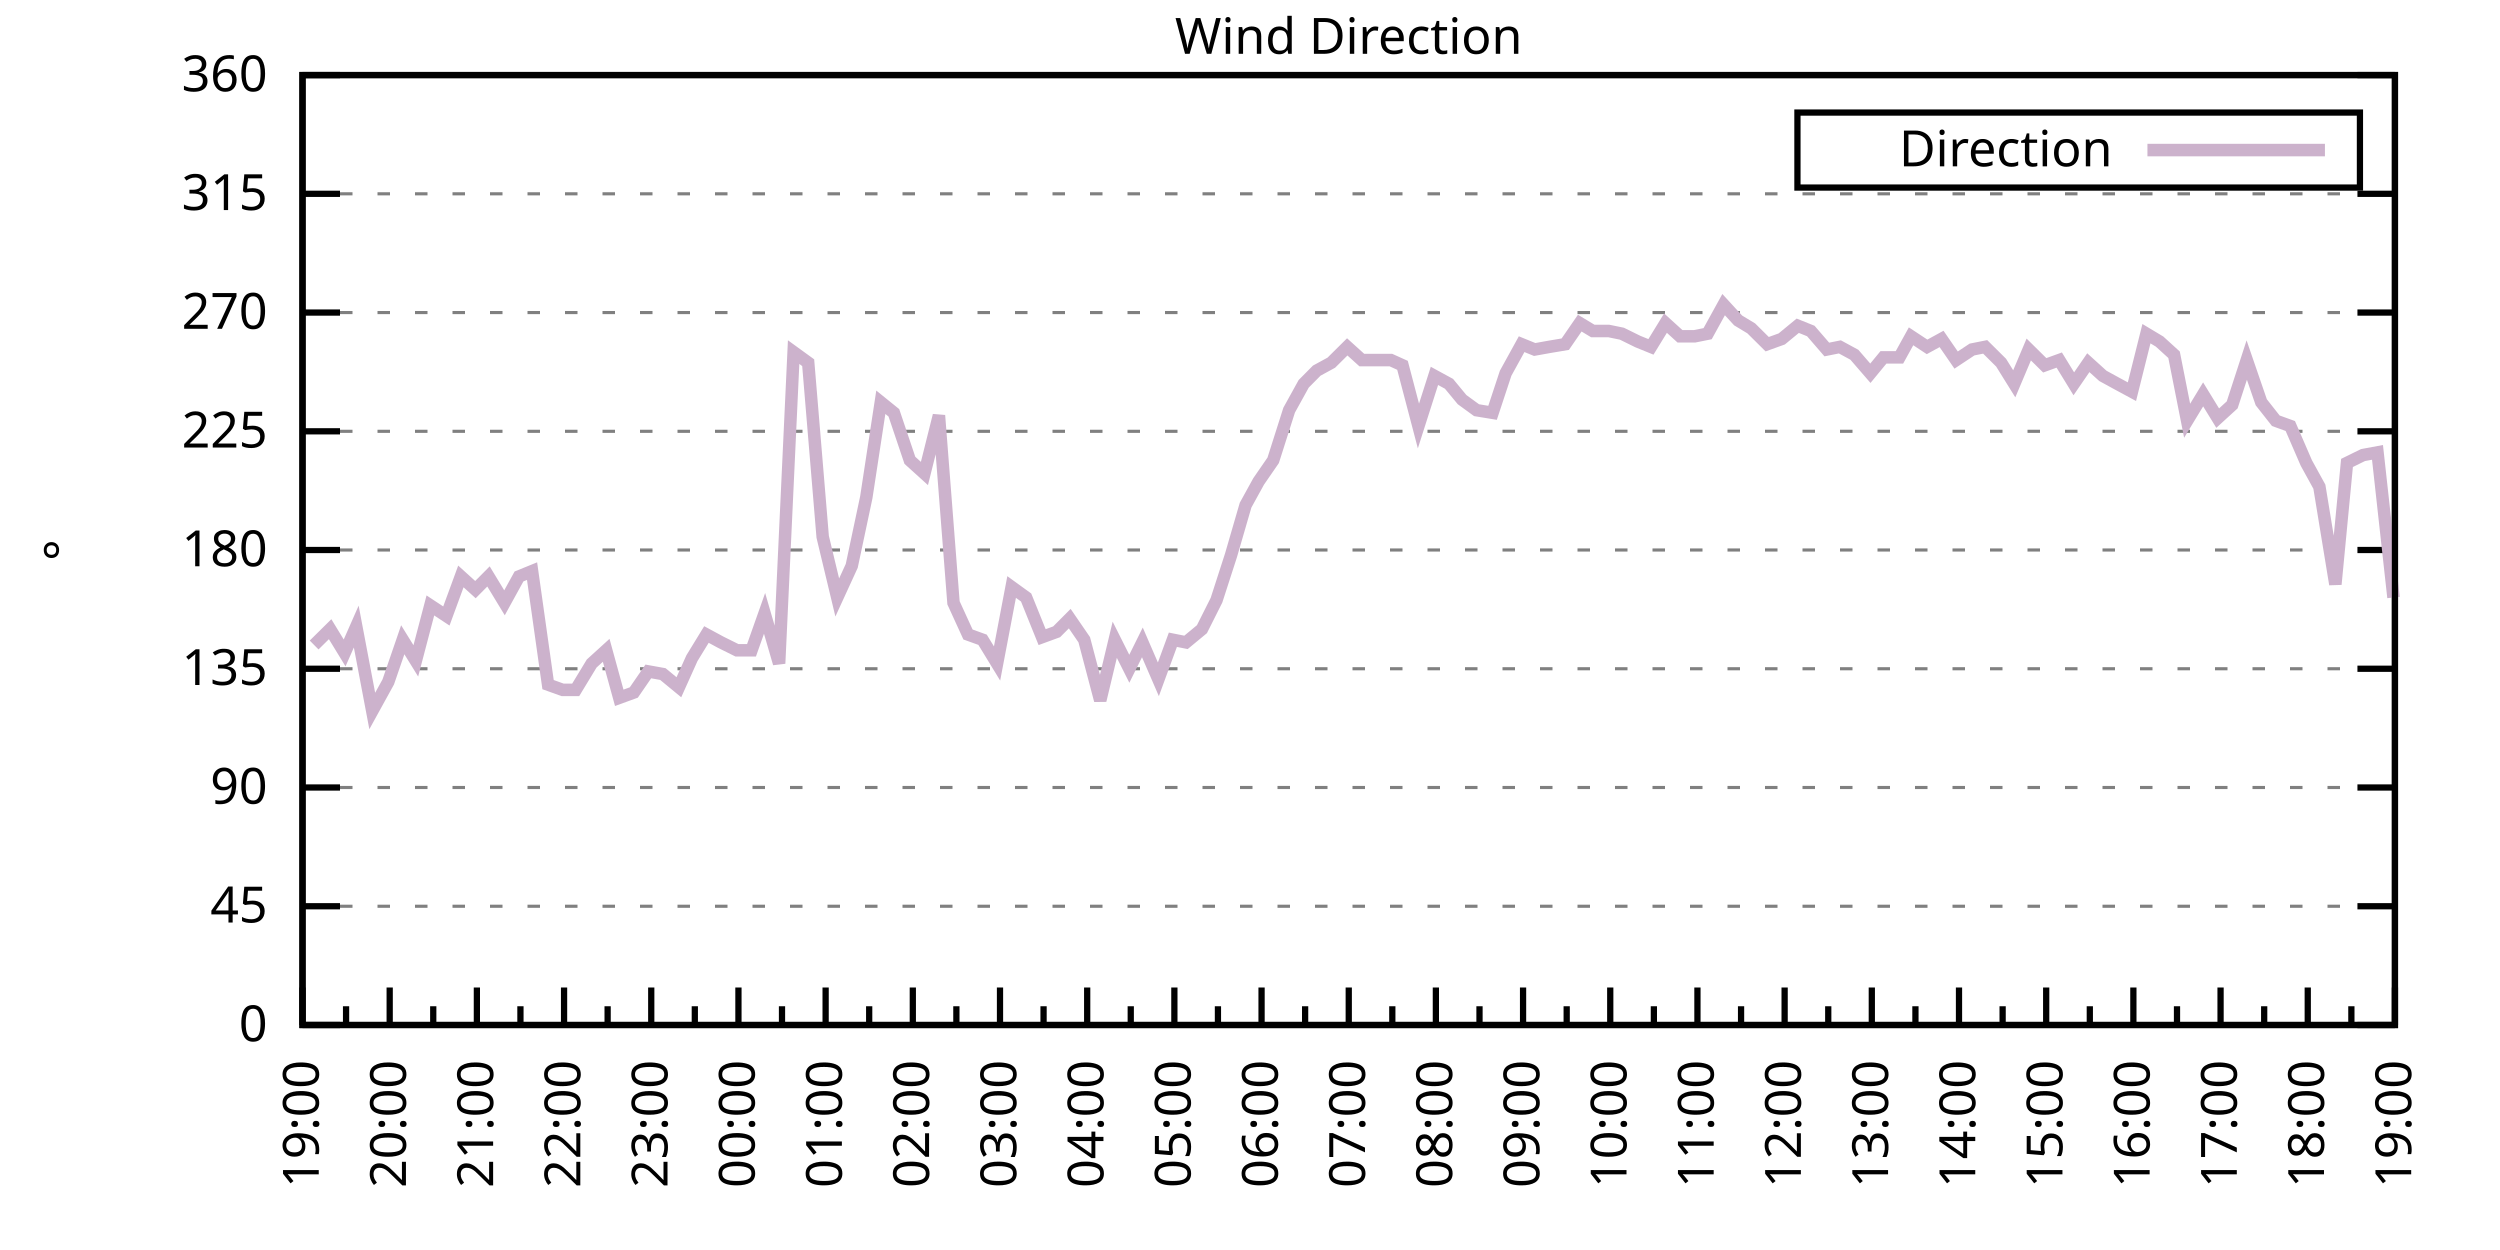
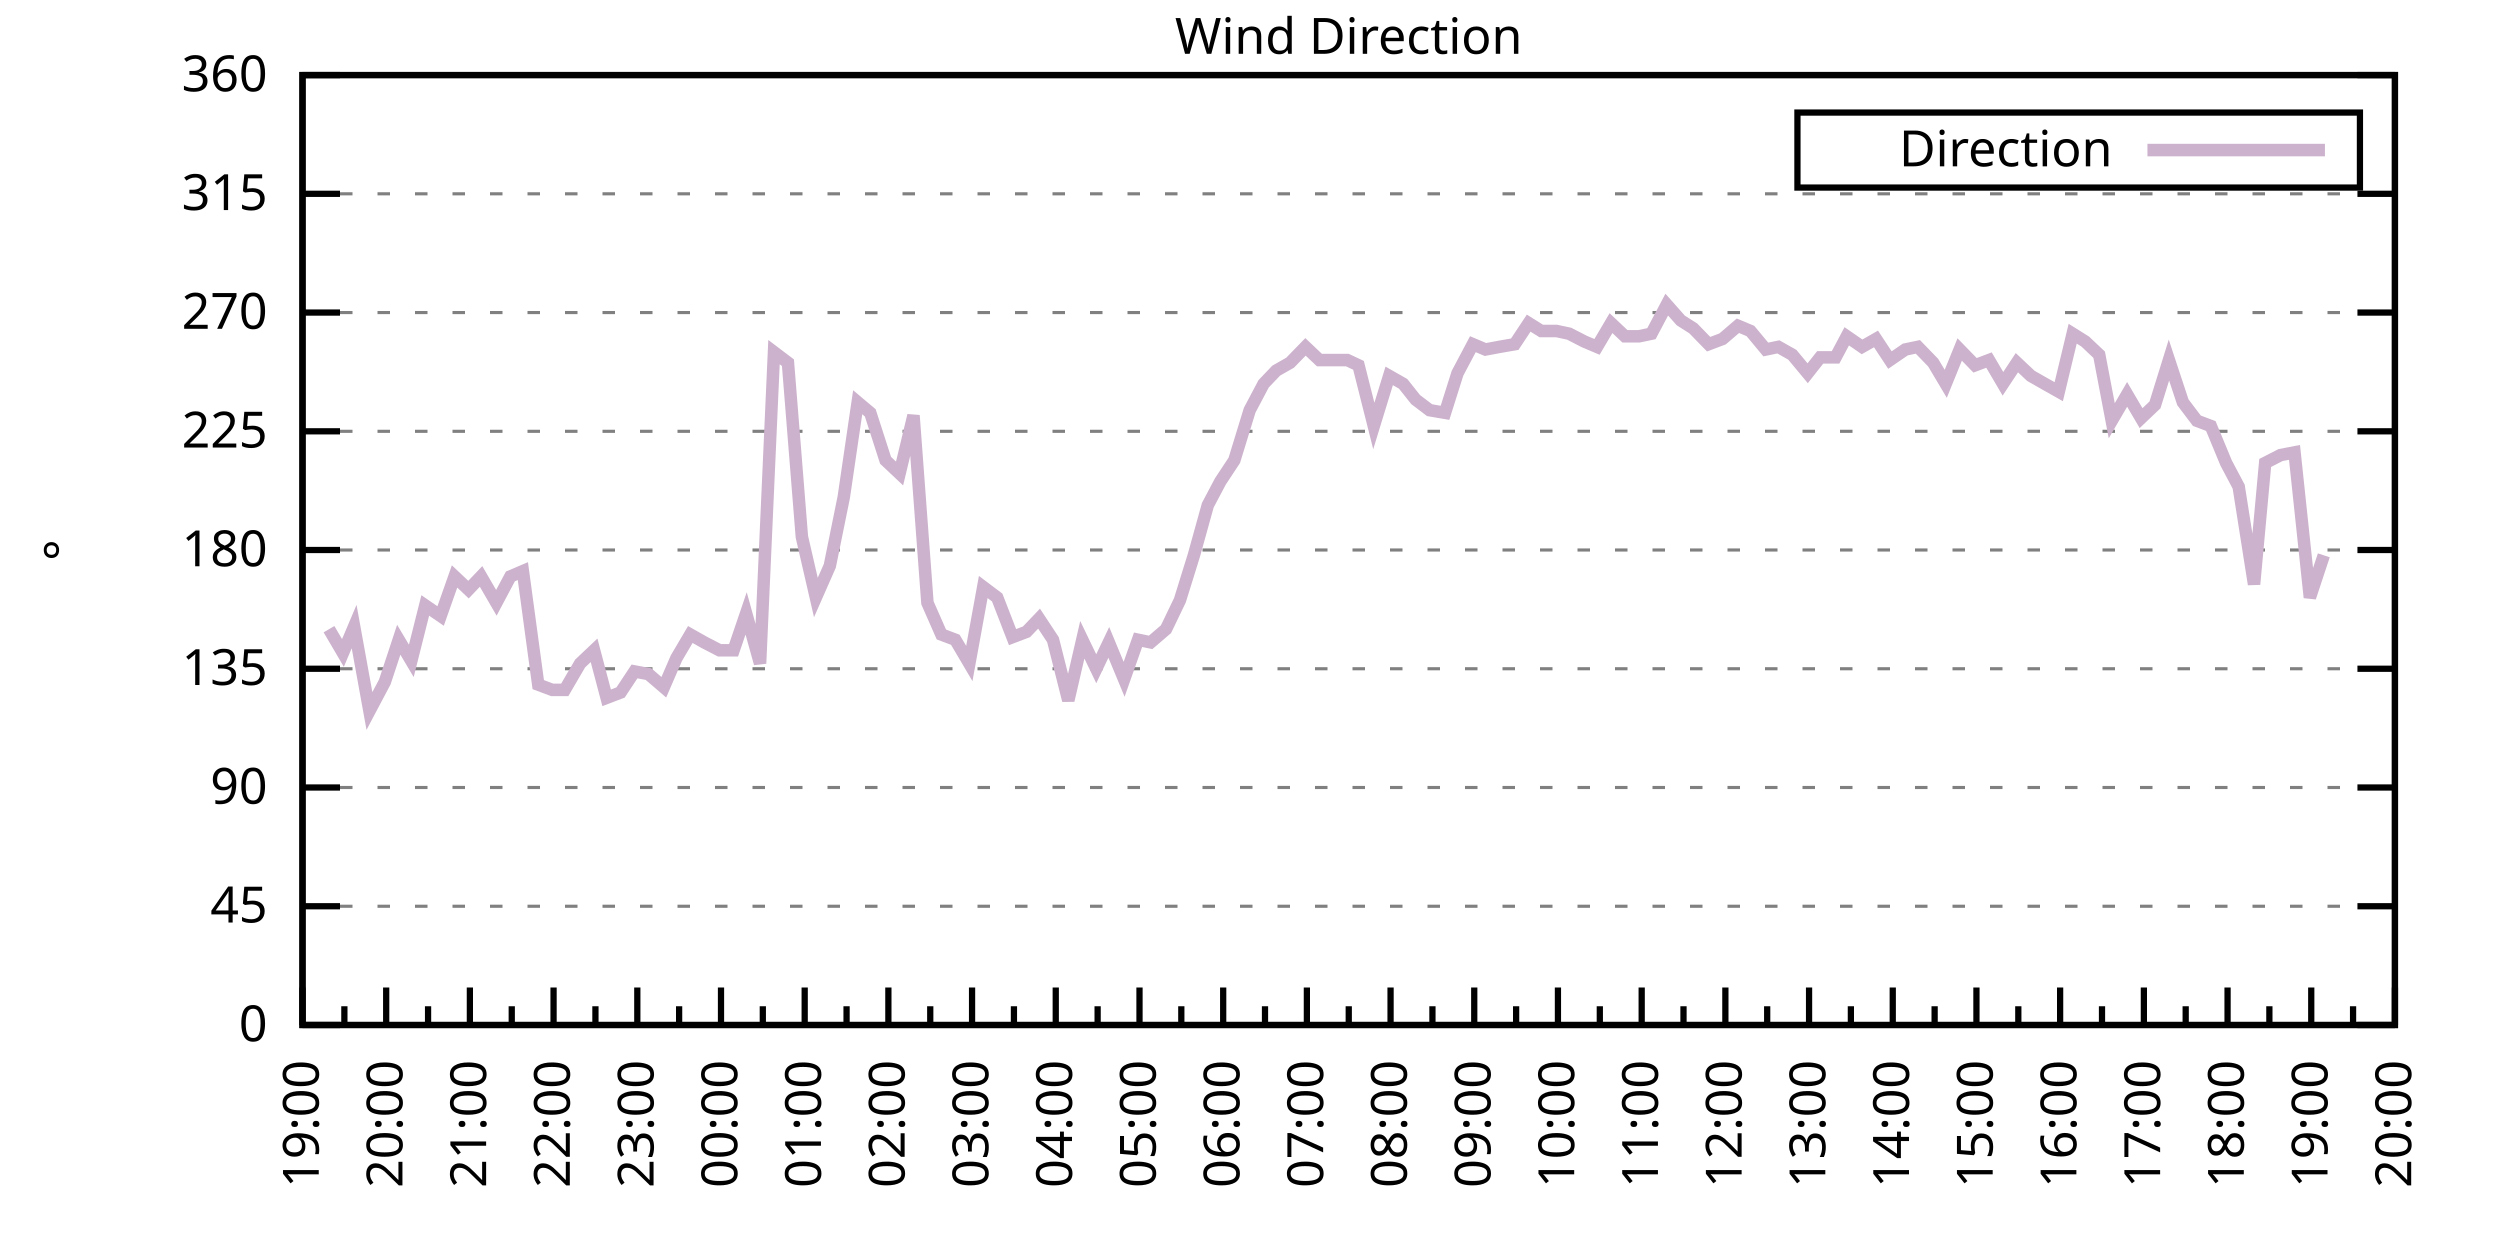
<svg xmlns="http://www.w3.org/2000/svg" xmlns:xlink="http://www.w3.org/1999/xlink" width="400" height="200" viewBox="0 0 400 200">
  <g id="gnuplot_canvas">
    <rect x="0" y="0" width="400" height="200" fill="none" />
    <defs>
      <circle id="gpDot" r="0.5" stroke-width="0.5" stroke="currentColor" />
      <path id="gpPt0" stroke-width="0.333" stroke="currentColor" d="M-1,0 h2 M0,-1 v2" />
      <path id="gpPt1" stroke-width="0.333" stroke="currentColor" d="M-1,-1 L1,1 M1,-1 L-1,1" />
      <path id="gpPt2" stroke-width="0.333" stroke="currentColor" d="M-1,0 L1,0 M0,-1 L0,1 M-1,-1 L1,1 M-1,1 L1,-1" />
      <rect id="gpPt3" stroke-width="0.333" stroke="currentColor" x="-1" y="-1" width="2" height="2" />
      <rect id="gpPt4" stroke-width="0.333" stroke="currentColor" fill="currentColor" x="-1" y="-1" width="2" height="2" />
      <circle id="gpPt5" stroke-width="0.333" stroke="currentColor" cx="0" cy="0" r="1" />
      <use xlink:href="#gpPt5" id="gpPt6" fill="currentColor" stroke="none" />
      <path id="gpPt7" stroke-width="0.333" stroke="currentColor" d="M0,-1.33 L-1.33,0.67 L1.33,0.67 z" />
      <use xlink:href="#gpPt7" id="gpPt8" fill="currentColor" stroke="none" />
      <use xlink:href="#gpPt7" id="gpPt9" stroke="currentColor" transform="rotate(180)" />
      <use xlink:href="#gpPt9" id="gpPt10" fill="currentColor" stroke="none" />
      <use xlink:href="#gpPt3" id="gpPt11" stroke="currentColor" transform="rotate(45)" />
      <use xlink:href="#gpPt11" id="gpPt12" fill="currentColor" stroke="none" />
      <path id="gpPt13" stroke-width="0.333" stroke="currentColor" d="M0,1.330 L1.265,0.411 L0.782,-1.067 L-0.782,-1.076 L-1.265,0.411 z" />
      <use xlink:href="#gpPt13" id="gpPt14" fill="currentColor" stroke="none" />
      <filter id="textbox" filterUnits="objectBoundingBox" x="0" y="0" height="1" width="1">
        <feFlood flood-color="white" flood-opacity="1" result="bgnd" />
        <feComposite in="SourceGraphic" in2="bgnd" operator="atop" />
      </filter>
      <filter id="greybox" filterUnits="objectBoundingBox" x="0" y="0" height="1" width="1">
        <feFlood flood-color="lightgrey" flood-opacity="1" result="grey" />
        <feComposite in="SourceGraphic" in2="grey" operator="atop" />
      </filter>
    </defs>
    <g fill="none" color="white" stroke="currentColor" stroke-width="1.00" stroke-linecap="butt" stroke-linejoin="miter">
</g>
    <g fill="none" color="black" stroke="currentColor" stroke-width="1.00" stroke-linecap="butt" stroke-linejoin="miter">
      <g stroke="none" shape-rendering="crispEdges">
        <polygon fill="rgb(255, 255, 255)" points="48.40,164.00 383.18,164.00 383.18,12.02 48.40,12.02 " />
      </g>
    </g>
    <g fill="none" color="black" stroke="currentColor" stroke-width="1.00" stroke-linecap="butt" stroke-linejoin="miter">
</g>
    <g fill="none" color="black" stroke="black" stroke-width="0.50" stroke-linecap="butt" stroke-linejoin="miter">
</g>
    <g fill="none" color="gray" stroke="currentColor" stroke-width="0.50" stroke-linecap="butt" stroke-linejoin="miter">
      <path stroke="gray" stroke-dasharray="2,4" class="gridline" d="M48.40,164.00 L383.19,164.00  " />
    </g>
    <g fill="none" color="gray" stroke="gray" stroke-width="1.00" stroke-linecap="butt" stroke-linejoin="miter">
</g>
    <g fill="none" color="black" stroke="currentColor" stroke-width="1.00" stroke-linecap="butt" stroke-linejoin="miter">
      <path stroke="black" d="M48.40,164.00 L54.40,164.00 M383.19,164.00 L377.19,164.00  " />
      <g transform="translate(42.80,166.60)" stroke="none" fill="black" font-family="Sans" font-size="8.00" text-anchor="end">
        <text>
          <tspan font-family="Sans"> 0</tspan>
        </text>
      </g>
    </g>
    <g fill="none" color="black" stroke="currentColor" stroke-width="1.00" stroke-linecap="butt" stroke-linejoin="miter">
</g>
    <g fill="none" color="black" stroke="black" stroke-width="0.50" stroke-linecap="butt" stroke-linejoin="miter">
</g>
    <g fill="none" color="gray" stroke="currentColor" stroke-width="0.50" stroke-linecap="butt" stroke-linejoin="miter">
      <path stroke="gray" stroke-dasharray="2,4" class="gridline" d="M48.40,145.00 L383.19,145.00  " />
    </g>
    <g fill="none" color="gray" stroke="gray" stroke-width="1.00" stroke-linecap="butt" stroke-linejoin="miter">
</g>
    <g fill="none" color="black" stroke="currentColor" stroke-width="1.00" stroke-linecap="butt" stroke-linejoin="miter">
      <path stroke="black" d="M48.40,145.00 L54.40,145.00 M383.19,145.00 L377.19,145.00  " />
      <g transform="translate(42.80,147.60)" stroke="none" fill="black" font-family="Sans" font-size="8.00" text-anchor="end">
        <text>
          <tspan font-family="Sans"> 45</tspan>
        </text>
      </g>
    </g>
    <g fill="none" color="black" stroke="currentColor" stroke-width="1.00" stroke-linecap="butt" stroke-linejoin="miter">
</g>
    <g fill="none" color="black" stroke="black" stroke-width="0.50" stroke-linecap="butt" stroke-linejoin="miter">
</g>
    <g fill="none" color="gray" stroke="currentColor" stroke-width="0.50" stroke-linecap="butt" stroke-linejoin="miter">
      <path stroke="gray" stroke-dasharray="2,4" class="gridline" d="M48.40,126.00 L383.19,126.00  " />
    </g>
    <g fill="none" color="gray" stroke="gray" stroke-width="1.00" stroke-linecap="butt" stroke-linejoin="miter">
</g>
    <g fill="none" color="black" stroke="currentColor" stroke-width="1.00" stroke-linecap="butt" stroke-linejoin="miter">
      <path stroke="black" d="M48.40,126.00 L54.40,126.00 M383.19,126.00 L377.19,126.00  " />
      <g transform="translate(42.80,128.60)" stroke="none" fill="black" font-family="Sans" font-size="8.00" text-anchor="end">
        <text>
          <tspan font-family="Sans"> 90</tspan>
        </text>
      </g>
    </g>
    <g fill="none" color="black" stroke="currentColor" stroke-width="1.00" stroke-linecap="butt" stroke-linejoin="miter">
</g>
    <g fill="none" color="black" stroke="black" stroke-width="0.50" stroke-linecap="butt" stroke-linejoin="miter">
</g>
    <g fill="none" color="gray" stroke="currentColor" stroke-width="0.50" stroke-linecap="butt" stroke-linejoin="miter">
      <path stroke="gray" stroke-dasharray="2,4" class="gridline" d="M48.40,107.00 L383.19,107.00  " />
    </g>
    <g fill="none" color="gray" stroke="gray" stroke-width="1.00" stroke-linecap="butt" stroke-linejoin="miter">
</g>
    <g fill="none" color="black" stroke="currentColor" stroke-width="1.00" stroke-linecap="butt" stroke-linejoin="miter">
      <path stroke="black" d="M48.40,107.00 L54.40,107.00 M383.19,107.00 L377.19,107.00  " />
      <g transform="translate(42.80,109.60)" stroke="none" fill="black" font-family="Sans" font-size="8.00" text-anchor="end">
        <text>
          <tspan font-family="Sans"> 135</tspan>
        </text>
      </g>
    </g>
    <g fill="none" color="black" stroke="currentColor" stroke-width="1.00" stroke-linecap="butt" stroke-linejoin="miter">
</g>
    <g fill="none" color="black" stroke="black" stroke-width="0.50" stroke-linecap="butt" stroke-linejoin="miter">
</g>
    <g fill="none" color="gray" stroke="currentColor" stroke-width="0.50" stroke-linecap="butt" stroke-linejoin="miter">
      <path stroke="gray" stroke-dasharray="2,4" class="gridline" d="M48.40,88.00 L383.19,88.00  " />
    </g>
    <g fill="none" color="gray" stroke="gray" stroke-width="1.00" stroke-linecap="butt" stroke-linejoin="miter">
</g>
    <g fill="none" color="black" stroke="currentColor" stroke-width="1.00" stroke-linecap="butt" stroke-linejoin="miter">
      <path stroke="black" d="M48.40,88.00 L54.40,88.00 M383.19,88.00 L377.19,88.00  " />
      <g transform="translate(42.80,90.60)" stroke="none" fill="black" font-family="Sans" font-size="8.00" text-anchor="end">
        <text>
          <tspan font-family="Sans"> 180</tspan>
        </text>
      </g>
    </g>
    <g fill="none" color="black" stroke="currentColor" stroke-width="1.00" stroke-linecap="butt" stroke-linejoin="miter">
</g>
    <g fill="none" color="black" stroke="black" stroke-width="0.50" stroke-linecap="butt" stroke-linejoin="miter">
</g>
    <g fill="none" color="gray" stroke="currentColor" stroke-width="0.50" stroke-linecap="butt" stroke-linejoin="miter">
      <path stroke="gray" stroke-dasharray="2,4" class="gridline" d="M48.40,69.01 L383.19,69.01  " />
    </g>
    <g fill="none" color="gray" stroke="gray" stroke-width="1.00" stroke-linecap="butt" stroke-linejoin="miter">
</g>
    <g fill="none" color="black" stroke="currentColor" stroke-width="1.00" stroke-linecap="butt" stroke-linejoin="miter">
      <path stroke="black" d="M48.40,69.01 L54.40,69.01 M383.19,69.01 L377.19,69.01  " />
      <g transform="translate(42.80,71.61)" stroke="none" fill="black" font-family="Sans" font-size="8.00" text-anchor="end">
        <text>
          <tspan font-family="Sans"> 225</tspan>
        </text>
      </g>
    </g>
    <g fill="none" color="black" stroke="currentColor" stroke-width="1.00" stroke-linecap="butt" stroke-linejoin="miter">
</g>
    <g fill="none" color="black" stroke="black" stroke-width="0.50" stroke-linecap="butt" stroke-linejoin="miter">
</g>
    <g fill="none" color="gray" stroke="currentColor" stroke-width="0.50" stroke-linecap="butt" stroke-linejoin="miter">
      <path stroke="gray" stroke-dasharray="2,4" class="gridline" d="M48.40,50.01 L383.19,50.01  " />
    </g>
    <g fill="none" color="gray" stroke="gray" stroke-width="1.00" stroke-linecap="butt" stroke-linejoin="miter">
</g>
    <g fill="none" color="black" stroke="currentColor" stroke-width="1.00" stroke-linecap="butt" stroke-linejoin="miter">
      <path stroke="black" d="M48.40,50.01 L54.40,50.01 M383.19,50.01 L377.19,50.01  " />
      <g transform="translate(42.80,52.61)" stroke="none" fill="black" font-family="Sans" font-size="8.00" text-anchor="end">
        <text>
          <tspan font-family="Sans"> 270</tspan>
        </text>
      </g>
    </g>
    <g fill="none" color="black" stroke="currentColor" stroke-width="1.00" stroke-linecap="butt" stroke-linejoin="miter">
</g>
    <g fill="none" color="black" stroke="black" stroke-width="0.50" stroke-linecap="butt" stroke-linejoin="miter">
</g>
    <g fill="none" color="gray" stroke="currentColor" stroke-width="0.50" stroke-linecap="butt" stroke-linejoin="miter">
      <path stroke="gray" stroke-dasharray="2,4" class="gridline" d="M48.40,31.01 L383.19,31.01  " />
    </g>
    <g fill="none" color="gray" stroke="gray" stroke-width="1.00" stroke-linecap="butt" stroke-linejoin="miter">
</g>
    <g fill="none" color="black" stroke="currentColor" stroke-width="1.00" stroke-linecap="butt" stroke-linejoin="miter">
      <path stroke="black" d="M48.40,31.01 L54.40,31.01 M383.19,31.01 L377.19,31.01  " />
      <g transform="translate(42.80,33.61)" stroke="none" fill="black" font-family="Sans" font-size="8.00" text-anchor="end">
        <text>
          <tspan font-family="Sans"> 315</tspan>
        </text>
      </g>
    </g>
    <g fill="none" color="black" stroke="currentColor" stroke-width="1.00" stroke-linecap="butt" stroke-linejoin="miter">
</g>
    <g fill="none" color="black" stroke="black" stroke-width="0.50" stroke-linecap="butt" stroke-linejoin="miter">
</g>
    <g fill="none" color="gray" stroke="currentColor" stroke-width="0.50" stroke-linecap="butt" stroke-linejoin="miter">
      <path stroke="gray" stroke-dasharray="2,4" class="gridline" d="M48.40,12.01 L383.19,12.01  " />
    </g>
    <g fill="none" color="gray" stroke="gray" stroke-width="1.00" stroke-linecap="butt" stroke-linejoin="miter">
</g>
    <g fill="none" color="black" stroke="currentColor" stroke-width="1.00" stroke-linecap="butt" stroke-linejoin="miter">
      <path stroke="black" d="M48.40,12.01 L54.40,12.01 M383.19,12.01 L377.19,12.01  " />
      <g transform="translate(42.80,14.61)" stroke="none" fill="black" font-family="Sans" font-size="8.00" text-anchor="end">
        <text>
          <tspan font-family="Sans"> 360</tspan>
        </text>
      </g>
    </g>
    <g fill="none" color="black" stroke="currentColor" stroke-width="1.00" stroke-linecap="butt" stroke-linejoin="miter">
      <path stroke="black" d="M48.40,164.00 L48.40,158.00  " />
      <g transform="translate(51.00,169.60) rotate(270)" stroke="none" fill="black" font-family="Sans" font-size="8.00" text-anchor="end">
        <text>
          <tspan font-family="Sans">19:00</tspan>
        </text>
      </g>
    </g>
    <g fill="none" color="black" stroke="currentColor" stroke-width="1.00" stroke-linecap="butt" stroke-linejoin="miter">
-       <path stroke="black" d="M55.37,164.00 L55.37,161.00 M62.35,164.00 L62.35,158.00  " />
-       <g transform="translate(64.95,169.60) rotate(270)" stroke="none" fill="black" font-family="Sans" font-size="8.00" text-anchor="end">
+       <path stroke="black" d="M55.10,164.00 L55.10,161.00 M61.79,164.00 L61.79,158.00  " />
+       <g transform="translate(64.39,169.60) rotate(270)" stroke="none" fill="black" font-family="Sans" font-size="8.00" text-anchor="end">
        <text>
          <tspan font-family="Sans">20:00</tspan>
        </text>
      </g>
    </g>
    <g fill="none" color="black" stroke="currentColor" stroke-width="1.00" stroke-linecap="butt" stroke-linejoin="miter">
-       <path stroke="black" d="M69.32,164.00 L69.32,161.00 M76.30,164.00 L76.30,158.00  " />
-       <g transform="translate(78.90,169.60) rotate(270)" stroke="none" fill="black" font-family="Sans" font-size="8.00" text-anchor="end">
+       <path stroke="black" d="M68.49,164.00 L68.49,161.00 M75.18,164.00 L75.18,158.00  " />
+       <g transform="translate(77.78,169.60) rotate(270)" stroke="none" fill="black" font-family="Sans" font-size="8.00" text-anchor="end">
        <text>
          <tspan font-family="Sans">21:00</tspan>
        </text>
      </g>
    </g>
    <g fill="none" color="black" stroke="currentColor" stroke-width="1.00" stroke-linecap="butt" stroke-linejoin="miter">
-       <path stroke="black" d="M83.27,164.00 L83.27,161.00 M90.25,164.00 L90.25,158.00  " />
-       <g transform="translate(92.85,169.60) rotate(270)" stroke="none" fill="black" font-family="Sans" font-size="8.00" text-anchor="end">
+       <path stroke="black" d="M81.88,164.00 L81.88,161.00 M88.57,164.00 L88.57,158.00  " />
+       <g transform="translate(91.17,169.60) rotate(270)" stroke="none" fill="black" font-family="Sans" font-size="8.00" text-anchor="end">
        <text>
          <tspan font-family="Sans">22:00</tspan>
        </text>
      </g>
    </g>
    <g fill="none" color="black" stroke="currentColor" stroke-width="1.00" stroke-linecap="butt" stroke-linejoin="miter">
-       <path stroke="black" d="M97.22,164.00 L97.22,161.00 M104.20,164.00 L104.20,158.00  " />
-       <g transform="translate(106.80,169.60) rotate(270)" stroke="none" fill="black" font-family="Sans" font-size="8.00" text-anchor="end">
+       <path stroke="black" d="M95.27,164.00 L95.27,161.00 M101.97,164.00 L101.97,158.00  " />
+       <g transform="translate(104.57,169.60) rotate(270)" stroke="none" fill="black" font-family="Sans" font-size="8.00" text-anchor="end">
        <text>
          <tspan font-family="Sans">23:00</tspan>
        </text>
      </g>
    </g>
    <g fill="none" color="black" stroke="currentColor" stroke-width="1.00" stroke-linecap="butt" stroke-linejoin="miter">
-       <path stroke="black" d="M111.17,164.00 L111.17,161.00 M118.15,164.00 L118.15,158.00  " />
-       <g transform="translate(120.75,169.60) rotate(270)" stroke="none" fill="black" font-family="Sans" font-size="8.00" text-anchor="end">
+       <path stroke="black" d="M108.66,164.00 L108.66,161.00 M115.36,164.00 L115.36,158.00  " />
+       <g transform="translate(117.96,169.60) rotate(270)" stroke="none" fill="black" font-family="Sans" font-size="8.00" text-anchor="end">
        <text>
          <tspan font-family="Sans">00:00</tspan>
        </text>
      </g>
    </g>
    <g fill="none" color="black" stroke="currentColor" stroke-width="1.00" stroke-linecap="butt" stroke-linejoin="miter">
-       <path stroke="black" d="M125.12,164.00 L125.12,161.00 M132.10,164.00 L132.10,158.00  " />
-       <g transform="translate(134.70,169.60) rotate(270)" stroke="none" fill="black" font-family="Sans" font-size="8.00" text-anchor="end">
+       <path stroke="black" d="M122.05,164.00 L122.05,161.00 M128.75,164.00 L128.75,158.00  " />
+       <g transform="translate(131.35,169.60) rotate(270)" stroke="none" fill="black" font-family="Sans" font-size="8.00" text-anchor="end">
        <text>
          <tspan font-family="Sans">01:00</tspan>
        </text>
      </g>
    </g>
    <g fill="none" color="black" stroke="currentColor" stroke-width="1.00" stroke-linecap="butt" stroke-linejoin="miter">
-       <path stroke="black" d="M139.07,164.00 L139.07,161.00 M146.05,164.00 L146.05,158.00  " />
-       <g transform="translate(148.65,169.60) rotate(270)" stroke="none" fill="black" font-family="Sans" font-size="8.00" text-anchor="end">
+       <path stroke="black" d="M135.45,164.00 L135.45,161.00 M142.14,164.00 L142.14,158.00  " />
+       <g transform="translate(144.74,169.60) rotate(270)" stroke="none" fill="black" font-family="Sans" font-size="8.00" text-anchor="end">
        <text>
          <tspan font-family="Sans">02:00</tspan>
        </text>
      </g>
    </g>
    <g fill="none" color="black" stroke="currentColor" stroke-width="1.00" stroke-linecap="butt" stroke-linejoin="miter">
-       <path stroke="black" d="M153.02,164.00 L153.02,161.00 M160.00,164.00 L160.00,158.00  " />
-       <g transform="translate(162.60,169.60) rotate(270)" stroke="none" fill="black" font-family="Sans" font-size="8.00" text-anchor="end">
+       <path stroke="black" d="M148.84,164.00 L148.84,161.00 M155.53,164.00 L155.53,158.00  " />
+       <g transform="translate(158.13,169.60) rotate(270)" stroke="none" fill="black" font-family="Sans" font-size="8.00" text-anchor="end">
        <text>
          <tspan font-family="Sans">03:00</tspan>
        </text>
      </g>
    </g>
    <g fill="none" color="black" stroke="currentColor" stroke-width="1.00" stroke-linecap="butt" stroke-linejoin="miter">
-       <path stroke="black" d="M166.97,164.00 L166.97,161.00 M173.95,164.00 L173.95,158.00  " />
-       <g transform="translate(176.55,169.60) rotate(270)" stroke="none" fill="black" font-family="Sans" font-size="8.00" text-anchor="end">
+       <path stroke="black" d="M162.23,164.00 L162.23,161.00 M168.92,164.00 L168.92,158.00  " />
+       <g transform="translate(171.52,169.60) rotate(270)" stroke="none" fill="black" font-family="Sans" font-size="8.00" text-anchor="end">
        <text>
          <tspan font-family="Sans">04:00</tspan>
        </text>
      </g>
    </g>
    <g fill="none" color="black" stroke="currentColor" stroke-width="1.00" stroke-linecap="butt" stroke-linejoin="miter">
-       <path stroke="black" d="M180.92,164.00 L180.92,161.00 M187.90,164.00 L187.90,158.00  " />
-       <g transform="translate(190.50,169.60) rotate(270)" stroke="none" fill="black" font-family="Sans" font-size="8.00" text-anchor="end">
+       <path stroke="black" d="M175.62,164.00 L175.62,161.00 M182.32,164.00 L182.32,158.00  " />
+       <g transform="translate(184.92,169.60) rotate(270)" stroke="none" fill="black" font-family="Sans" font-size="8.00" text-anchor="end">
        <text>
          <tspan font-family="Sans">05:00</tspan>
        </text>
      </g>
    </g>
    <g fill="none" color="black" stroke="currentColor" stroke-width="1.00" stroke-linecap="butt" stroke-linejoin="miter">
-       <path stroke="black" d="M194.87,164.00 L194.87,161.00 M201.85,164.00 L201.85,158.00  " />
-       <g transform="translate(204.45,169.60) rotate(270)" stroke="none" fill="black" font-family="Sans" font-size="8.00" text-anchor="end">
+       <path stroke="black" d="M189.01,164.00 L189.01,161.00 M195.71,164.00 L195.71,158.00  " />
+       <g transform="translate(198.31,169.60) rotate(270)" stroke="none" fill="black" font-family="Sans" font-size="8.00" text-anchor="end">
        <text>
          <tspan font-family="Sans">06:00</tspan>
        </text>
      </g>
    </g>
    <g fill="none" color="black" stroke="currentColor" stroke-width="1.00" stroke-linecap="butt" stroke-linejoin="miter">
-       <path stroke="black" d="M208.82,164.00 L208.82,161.00 M215.80,164.00 L215.80,158.00  " />
-       <g transform="translate(218.40,169.60) rotate(270)" stroke="none" fill="black" font-family="Sans" font-size="8.00" text-anchor="end">
+       <path stroke="black" d="M202.40,164.00 L202.40,161.00 M209.10,164.00 L209.10,158.00  " />
+       <g transform="translate(211.70,169.60) rotate(270)" stroke="none" fill="black" font-family="Sans" font-size="8.00" text-anchor="end">
        <text>
          <tspan font-family="Sans">07:00</tspan>
        </text>
      </g>
    </g>
    <g fill="none" color="black" stroke="currentColor" stroke-width="1.00" stroke-linecap="butt" stroke-linejoin="miter">
-       <path stroke="black" d="M222.77,164.00 L222.77,161.00 M229.74,164.00 L229.74,158.00  " />
-       <g transform="translate(232.34,169.60) rotate(270)" stroke="none" fill="black" font-family="Sans" font-size="8.00" text-anchor="end">
+       <path stroke="black" d="M215.80,164.00 L215.80,161.00 M222.49,164.00 L222.49,158.00  " />
+       <g transform="translate(225.09,169.60) rotate(270)" stroke="none" fill="black" font-family="Sans" font-size="8.00" text-anchor="end">
        <text>
          <tspan font-family="Sans">08:00</tspan>
        </text>
      </g>
    </g>
    <g fill="none" color="black" stroke="currentColor" stroke-width="1.00" stroke-linecap="butt" stroke-linejoin="miter">
-       <path stroke="black" d="M236.72,164.00 L236.72,161.00 M243.69,164.00 L243.69,158.00  " />
-       <g transform="translate(246.29,169.60) rotate(270)" stroke="none" fill="black" font-family="Sans" font-size="8.00" text-anchor="end">
+       <path stroke="black" d="M229.19,164.00 L229.19,161.00 M235.88,164.00 L235.88,158.00  " />
+       <g transform="translate(238.48,169.60) rotate(270)" stroke="none" fill="black" font-family="Sans" font-size="8.00" text-anchor="end">
        <text>
          <tspan font-family="Sans">09:00</tspan>
        </text>
      </g>
    </g>
    <g fill="none" color="black" stroke="currentColor" stroke-width="1.00" stroke-linecap="butt" stroke-linejoin="miter">
-       <path stroke="black" d="M250.67,164.00 L250.67,161.00 M257.64,164.00 L257.64,158.00  " />
-       <g transform="translate(260.24,169.60) rotate(270)" stroke="none" fill="black" font-family="Sans" font-size="8.00" text-anchor="end">
+       <path stroke="black" d="M242.58,164.00 L242.58,161.00 M249.27,164.00 L249.27,158.00  " />
+       <g transform="translate(251.87,169.60) rotate(270)" stroke="none" fill="black" font-family="Sans" font-size="8.00" text-anchor="end">
        <text>
          <tspan font-family="Sans">10:00</tspan>
        </text>
      </g>
    </g>
    <g fill="none" color="black" stroke="currentColor" stroke-width="1.00" stroke-linecap="butt" stroke-linejoin="miter">
-       <path stroke="black" d="M264.62,164.00 L264.62,161.00 M271.59,164.00 L271.59,158.00  " />
-       <g transform="translate(274.19,169.60) rotate(270)" stroke="none" fill="black" font-family="Sans" font-size="8.00" text-anchor="end">
+       <path stroke="black" d="M255.97,164.00 L255.97,161.00 M262.67,164.00 L262.67,158.00  " />
+       <g transform="translate(265.27,169.60) rotate(270)" stroke="none" fill="black" font-family="Sans" font-size="8.00" text-anchor="end">
        <text>
          <tspan font-family="Sans">11:00</tspan>
        </text>
      </g>
    </g>
    <g fill="none" color="black" stroke="currentColor" stroke-width="1.00" stroke-linecap="butt" stroke-linejoin="miter">
-       <path stroke="black" d="M278.57,164.00 L278.57,161.00 M285.54,164.00 L285.54,158.00  " />
-       <g transform="translate(288.14,169.60) rotate(270)" stroke="none" fill="black" font-family="Sans" font-size="8.00" text-anchor="end">
+       <path stroke="black" d="M269.36,164.00 L269.36,161.00 M276.06,164.00 L276.06,158.00  " />
+       <g transform="translate(278.66,169.60) rotate(270)" stroke="none" fill="black" font-family="Sans" font-size="8.00" text-anchor="end">
        <text>
          <tspan font-family="Sans">12:00</tspan>
        </text>
      </g>
    </g>
    <g fill="none" color="black" stroke="currentColor" stroke-width="1.00" stroke-linecap="butt" stroke-linejoin="miter">
-       <path stroke="black" d="M292.52,164.00 L292.52,161.00 M299.49,164.00 L299.49,158.00  " />
-       <g transform="translate(302.09,169.60) rotate(270)" stroke="none" fill="black" font-family="Sans" font-size="8.00" text-anchor="end">
+       <path stroke="black" d="M282.75,164.00 L282.75,161.00 M289.45,164.00 L289.45,158.00  " />
+       <g transform="translate(292.05,169.60) rotate(270)" stroke="none" fill="black" font-family="Sans" font-size="8.00" text-anchor="end">
        <text>
          <tspan font-family="Sans">13:00</tspan>
        </text>
      </g>
    </g>
    <g fill="none" color="black" stroke="currentColor" stroke-width="1.00" stroke-linecap="butt" stroke-linejoin="miter">
-       <path stroke="black" d="M306.47,164.00 L306.47,161.00 M313.44,164.00 L313.44,158.00  " />
-       <g transform="translate(316.04,169.60) rotate(270)" stroke="none" fill="black" font-family="Sans" font-size="8.00" text-anchor="end">
+       <path stroke="black" d="M296.14,164.00 L296.14,161.00 M302.84,164.00 L302.84,158.00  " />
+       <g transform="translate(305.44,169.60) rotate(270)" stroke="none" fill="black" font-family="Sans" font-size="8.00" text-anchor="end">
        <text>
          <tspan font-family="Sans">14:00</tspan>
        </text>
      </g>
    </g>
    <g fill="none" color="black" stroke="currentColor" stroke-width="1.00" stroke-linecap="butt" stroke-linejoin="miter">
-       <path stroke="black" d="M320.42,164.00 L320.42,161.00 M327.39,164.00 L327.39,158.00  " />
-       <g transform="translate(329.99,169.60) rotate(270)" stroke="none" fill="black" font-family="Sans" font-size="8.00" text-anchor="end">
+       <path stroke="black" d="M309.54,164.00 L309.54,161.00 M316.23,164.00 L316.23,158.00  " />
+       <g transform="translate(318.83,169.60) rotate(270)" stroke="none" fill="black" font-family="Sans" font-size="8.00" text-anchor="end">
        <text>
          <tspan font-family="Sans">15:00</tspan>
        </text>
      </g>
    </g>
    <g fill="none" color="black" stroke="currentColor" stroke-width="1.00" stroke-linecap="butt" stroke-linejoin="miter">
-       <path stroke="black" d="M334.37,164.00 L334.37,161.00 M341.34,164.00 L341.34,158.00  " />
-       <g transform="translate(343.94,169.60) rotate(270)" stroke="none" fill="black" font-family="Sans" font-size="8.00" text-anchor="end">
+       <path stroke="black" d="M322.93,164.00 L322.93,161.00 M329.62,164.00 L329.62,158.00  " />
+       <g transform="translate(332.22,169.60) rotate(270)" stroke="none" fill="black" font-family="Sans" font-size="8.00" text-anchor="end">
        <text>
          <tspan font-family="Sans">16:00</tspan>
        </text>
      </g>
    </g>
    <g fill="none" color="black" stroke="currentColor" stroke-width="1.00" stroke-linecap="butt" stroke-linejoin="miter">
-       <path stroke="black" d="M348.32,164.00 L348.32,161.00 M355.29,164.00 L355.29,158.00  " />
-       <g transform="translate(357.89,169.60) rotate(270)" stroke="none" fill="black" font-family="Sans" font-size="8.00" text-anchor="end">
+       <path stroke="black" d="M336.32,164.00 L336.32,161.00 M343.02,164.00 L343.02,158.00  " />
+       <g transform="translate(345.62,169.60) rotate(270)" stroke="none" fill="black" font-family="Sans" font-size="8.00" text-anchor="end">
        <text>
          <tspan font-family="Sans">17:00</tspan>
        </text>
      </g>
    </g>
    <g fill="none" color="black" stroke="currentColor" stroke-width="1.00" stroke-linecap="butt" stroke-linejoin="miter">
-       <path stroke="black" d="M362.27,164.00 L362.27,161.00 M369.24,164.00 L369.24,158.00  " />
-       <g transform="translate(371.84,169.60) rotate(270)" stroke="none" fill="black" font-family="Sans" font-size="8.00" text-anchor="end">
+       <path stroke="black" d="M349.71,164.00 L349.71,161.00 M356.41,164.00 L356.41,158.00  " />
+       <g transform="translate(359.01,169.60) rotate(270)" stroke="none" fill="black" font-family="Sans" font-size="8.00" text-anchor="end">
        <text>
          <tspan font-family="Sans">18:00</tspan>
        </text>
      </g>
    </g>
    <g fill="none" color="black" stroke="currentColor" stroke-width="1.00" stroke-linecap="butt" stroke-linejoin="miter">
-       <path stroke="black" d="M376.22,164.00 L376.22,161.00 M383.19,164.00 L383.19,158.00  " />
+       <path stroke="black" d="M363.10,164.00 L363.10,161.00 M369.80,164.00 L369.80,158.00  " />
+       <g transform="translate(372.40,169.60) rotate(270)" stroke="none" fill="black" font-family="Sans" font-size="8.00" text-anchor="end">
+         <text>
+           <tspan font-family="Sans">19:00</tspan>
+         </text>
+       </g>
+     </g>
+     <g fill="none" color="black" stroke="currentColor" stroke-width="1.00" stroke-linecap="butt" stroke-linejoin="miter">
+       <path stroke="black" d="M376.49,164.00 L376.49,161.00 M383.19,164.00 L383.19,158.00  " />
      <g transform="translate(385.79,169.60) rotate(270)" stroke="none" fill="black" font-family="Sans" font-size="8.00" text-anchor="end">
        <text>
-           <tspan font-family="Sans">19:00</tspan>
+           <tspan font-family="Sans">20:00</tspan>
        </text>
      </g>
    </g>
    <g fill="none" color="black" stroke="currentColor" stroke-width="1.00" stroke-linecap="butt" stroke-linejoin="miter">
</g>
    <g fill="none" color="black" stroke="currentColor" stroke-width="1.00" stroke-linecap="butt" stroke-linejoin="miter">
      <path stroke="black" d="M48.40,12.01 L48.40,164.00 L383.19,164.00 L383.19,12.01 L48.40,12.01 Z  " />
    </g>
    <g fill="none" color="black" stroke="currentColor" stroke-width="1.00" stroke-linecap="butt" stroke-linejoin="miter">
      <g transform="translate(12.80,88.01) rotate(270)" stroke="none" fill="black" font-family="Sans" font-size="8.00" text-anchor="middle">
        <text>
          <tspan font-family="Sans">°</tspan>
        </text>
      </g>
    </g>
    <g fill="none" color="black" stroke="currentColor" stroke-width="1.00" stroke-linecap="butt" stroke-linejoin="miter">
</g>
    <g fill="none" color="black" stroke="currentColor" stroke-width="1.00" stroke-linecap="butt" stroke-linejoin="miter">
      <path stroke="black" d="M287.59,30.01 L287.59,18.01 L377.59,18.01 L377.59,30.01 L287.59,30.01 Z  " />
    </g>
    <g id="Wind_direction_plot_1">
      <g fill="none" color="white" stroke="black" stroke-width="2.00" stroke-linecap="butt" stroke-linejoin="miter">
</g>
      <g fill="none" color="black" stroke="currentColor" stroke-width="2.00" stroke-linecap="butt" stroke-linejoin="miter">
        <g transform="translate(337.99,26.61)" stroke="none" fill="black" font-family="Sans" font-size="8.00" text-anchor="end">
          <text>
            <tspan font-family="Sans">Direction</tspan>
          </text>
        </g>
      </g>
      <g fill="none" color="black" stroke="currentColor" stroke-width="2.00" stroke-linecap="butt" stroke-linejoin="miter">
-         <path stroke="rgb(204, 178, 204)" d="M343.59,24.01 L371.99,24.01 M50.26,103.20 L52.82,100.67 L55.14,104.47 L57.00,100.25 L59.56,113.76 L62.12,109.11   L64.44,102.36 L66.53,105.74 L68.86,96.87 L71.42,98.56 L73.74,92.23 L76.07,94.34 L78.16,92.23 L80.72,96.45   L83.04,92.23 L85.13,91.38 L87.69,109.54 L90.02,110.38 L92.11,110.38 L94.67,106.16 L96.99,104.05 L99.08,111.65   L101.41,110.80 L103.73,107.43 L106.06,107.85 L108.62,109.96 L110.71,105.31 L113.03,101.52 L115.36,102.78 L117.92,104.05   L120.24,104.05 L122.33,98.14 L124.66,106.16 L126.98,56.34 L129.31,58.03 L131.63,85.89 L133.96,95.60 L136.28,90.54   L138.61,79.56 L140.93,64.36 L143.02,66.05 L145.58,73.65 L147.91,75.76 L150.23,66.47 L152.56,96.45 L154.88,101.52   L157.21,102.36 L159.53,106.16 L161.86,93.92 L164.18,95.60 L166.74,101.94 L169.06,101.09 L171.16,98.98 L173.48,102.36   L176.04,112.07 L178.36,102.36 L180.69,107.00 L182.78,102.78 L185.34,108.69 L187.66,102.36 L189.76,102.78 L192.31,100.67   L194.64,96.03 L196.96,88.85 L199.29,80.83 L201.38,77.03 L203.71,73.65 L206.26,65.63 L208.59,61.41 L210.68,59.30   L213.01,58.03 L215.56,55.50 L217.89,57.61 L219.98,57.61 L222.54,57.61 L224.40,58.45 L226.95,68.16 L229.51,60.14   L231.84,61.41 L233.93,63.94 L236.25,65.63 L238.81,66.05 L240.90,59.72 L243.46,55.07 L245.55,55.92 L247.88,55.50   L250.44,55.07 L252.76,51.70 L254.85,52.96 L257.41,52.96 L259.50,53.39 L262.06,54.65 L264.15,55.50 L266.48,51.70   L268.80,53.81 L271.13,53.81 L273.22,53.39 L275.78,48.74 L278.10,51.27 L280.20,52.54 L282.75,55.07 L285.08,54.23   L287.64,52.12 L289.73,52.96 L292.29,55.92 L294.38,55.50 L296.70,56.76 L299.26,59.72 L301.35,57.18 L303.91,57.18   L305.77,53.81 L308.33,55.50 L310.65,54.23 L312.98,57.61 L315.53,55.92 L317.63,55.50 L320.18,58.03 L322.28,61.41   L324.60,55.92 L327.16,58.45 L329.48,57.61 L331.81,61.41 L334.13,58.03 L336.46,60.14 L338.78,61.41 L341.11,62.67   L343.43,53.39 L345.53,54.65 L347.85,56.76 L349.94,67.32 L352.50,63.10 L354.83,66.90 L357.15,64.78 L359.48,57.61   L361.80,64.36 L364.13,67.32 L366.45,68.16 L369.01,74.07 L371.10,77.87 L373.66,93.49 L375.52,74.07 L378.08,72.81   L380.40,72.38 L382.96,95.60  " />
+         <path stroke="rgb(204, 178, 204)" d="M343.59,24.01 L371.99,24.01 M52.64,100.67 L54.87,104.47 L56.66,100.25 L59.11,113.76 L61.57,109.11 L63.80,102.36   L65.81,105.74 L68.04,96.87 L70.50,98.56 L72.73,92.23 L74.96,94.34 L76.97,92.23 L79.42,96.45 L81.66,92.23   L83.66,91.38 L86.12,109.54 L88.35,110.38 L90.36,110.38 L92.82,106.16 L95.05,104.05 L97.06,111.65 L99.29,110.80   L101.52,107.43 L103.75,107.85 L106.21,109.96 L108.22,105.31 L110.45,101.52 L112.68,102.78 L115.13,104.05 L117.37,104.05   L119.38,98.14 L121.61,106.16 L123.84,56.34 L126.07,58.03 L128.30,85.89 L130.54,95.60 L132.77,90.54 L135.00,79.56   L137.23,64.36 L139.24,66.05 L141.69,73.65 L143.93,75.76 L146.16,66.47 L148.39,96.45 L150.62,101.52 L152.85,102.36   L155.09,106.16 L157.32,93.92 L159.55,95.60 L162.01,101.94 L164.24,101.09 L166.25,98.98 L168.48,102.36 L170.93,112.07   L173.17,102.36 L175.40,107.00 L177.41,102.78 L179.86,108.69 L182.09,102.36 L184.10,102.78 L186.56,100.67 L188.79,96.03   L191.02,88.85 L193.25,80.83 L195.26,77.03 L197.49,73.65 L199.95,65.63 L202.18,61.41 L204.19,59.30 L206.42,58.03   L208.88,55.50 L211.11,57.61 L213.12,57.61 L215.57,57.61 L217.36,58.45 L219.81,68.16 L222.27,60.14 L224.50,61.41   L226.51,63.94 L228.74,65.63 L231.20,66.05 L233.20,59.72 L235.66,55.07 L237.67,55.92 L239.90,55.50 L242.36,55.07   L244.59,51.70 L246.60,52.96 L249.05,52.96 L251.06,53.39 L253.51,54.65 L255.52,55.50 L257.76,51.70 L259.99,53.81   L262.22,53.81 L264.23,53.39 L266.68,48.74 L268.92,51.27 L270.92,52.54 L273.38,55.07 L275.61,54.23 L278.07,52.12   L280.07,52.96 L282.53,55.92 L284.54,55.50 L286.77,56.76 L289.23,59.72 L291.23,57.18 L293.69,57.18 L295.48,53.81   L297.93,55.50 L300.16,54.23 L302.39,57.61 L304.85,55.92 L306.86,55.50 L309.31,58.03 L311.32,61.41 L313.55,55.92   L316.01,58.45 L318.24,57.61 L320.47,61.41 L322.70,58.03 L324.94,60.14 L327.17,61.41 L329.40,62.67 L331.63,53.39   L333.64,54.65 L335.87,56.76 L337.88,67.32 L340.34,63.10 L342.57,66.90 L344.80,64.78 L347.03,57.61 L349.26,64.36   L351.50,67.32 L353.73,68.16 L356.18,74.07 L358.19,77.87 L360.65,93.49 L362.43,74.07 L364.89,72.81 L367.12,72.38   L369.58,95.60 L371.81,88.85  " />
      </g>
    </g>
    <g fill="none" color="black" stroke="currentColor" stroke-width="2.00" stroke-linecap="butt" stroke-linejoin="miter">
</g>
    <g fill="none" color="black" stroke="black" stroke-width="1.00" stroke-linecap="butt" stroke-linejoin="miter">
</g>
    <g fill="none" color="black" stroke="currentColor" stroke-width="1.00" stroke-linecap="butt" stroke-linejoin="miter">
      <path stroke="black" d="M48.40,12.01 L48.40,164.00 L383.19,164.00 L383.19,12.01 L48.40,12.01 Z  " />
    </g>
    <g fill="none" color="black" stroke="currentColor" stroke-width="1.00" stroke-linecap="butt" stroke-linejoin="miter">
      <g transform="translate(215.79,8.61)" stroke="none" fill="black" font-family="Sans" font-size="8.00" text-anchor="middle">
        <text>
          <tspan font-family="Sans">Wind Direction</tspan>
        </text>
      </g>
    </g>
    <g fill="none" color="black" stroke="currentColor" stroke-width="1.00" stroke-linecap="butt" stroke-linejoin="miter">
</g>
  </g>
</svg>
